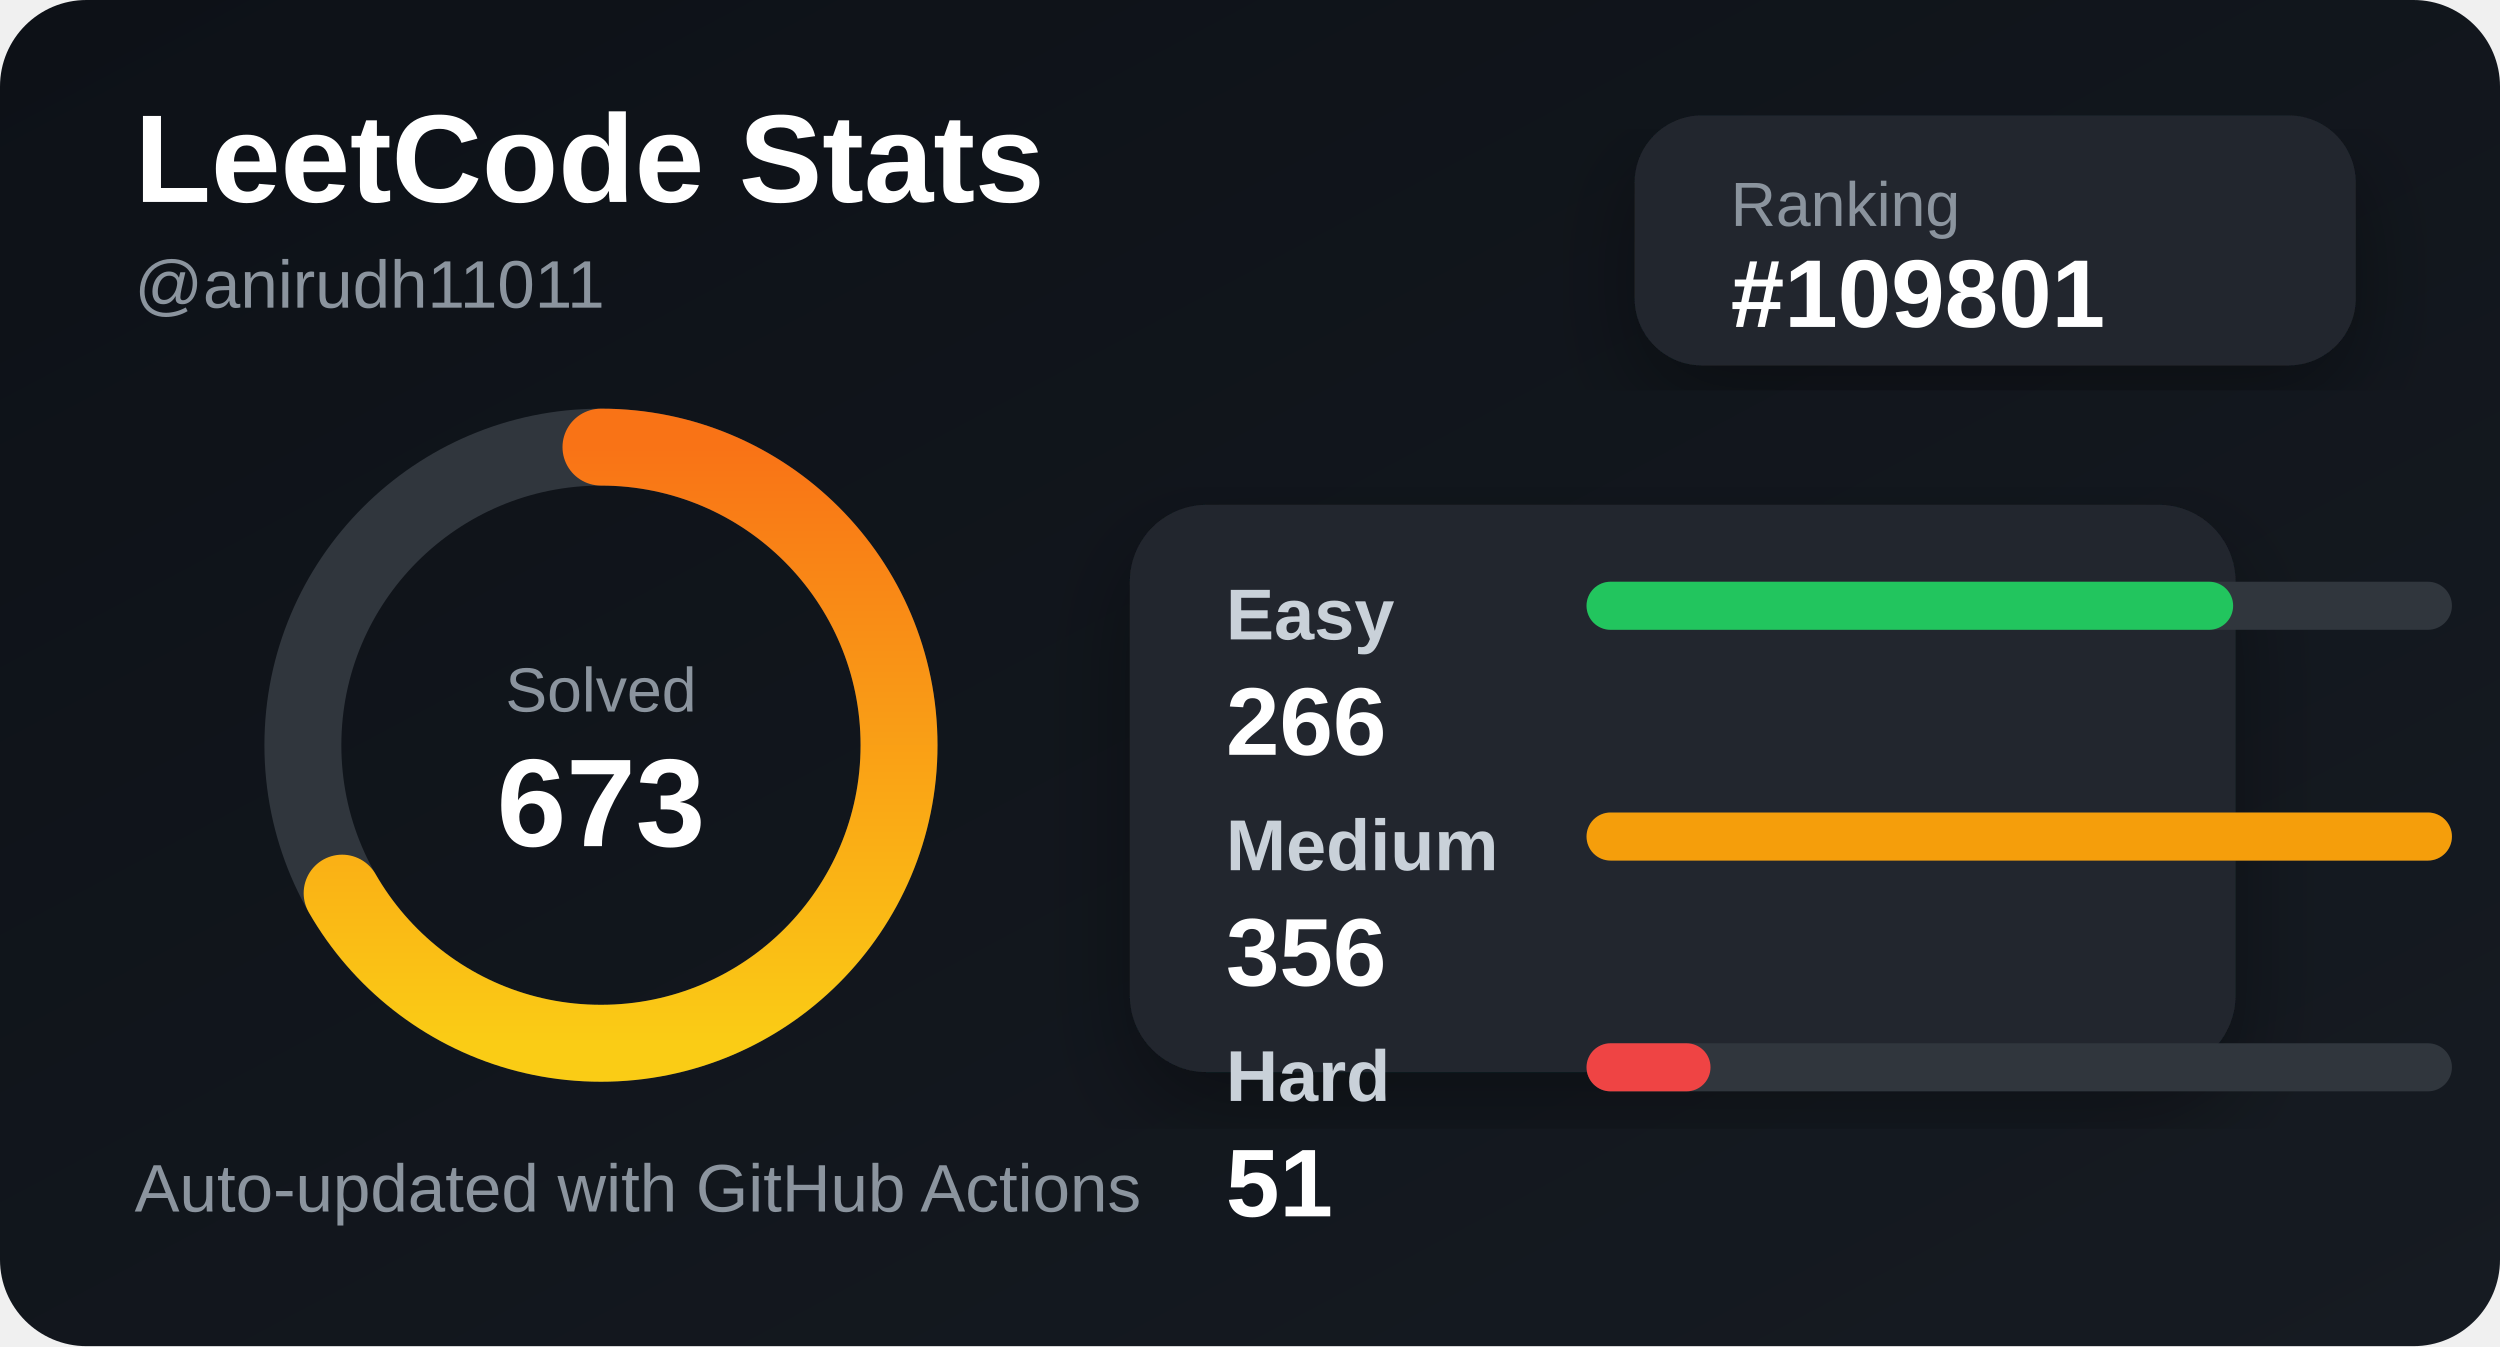
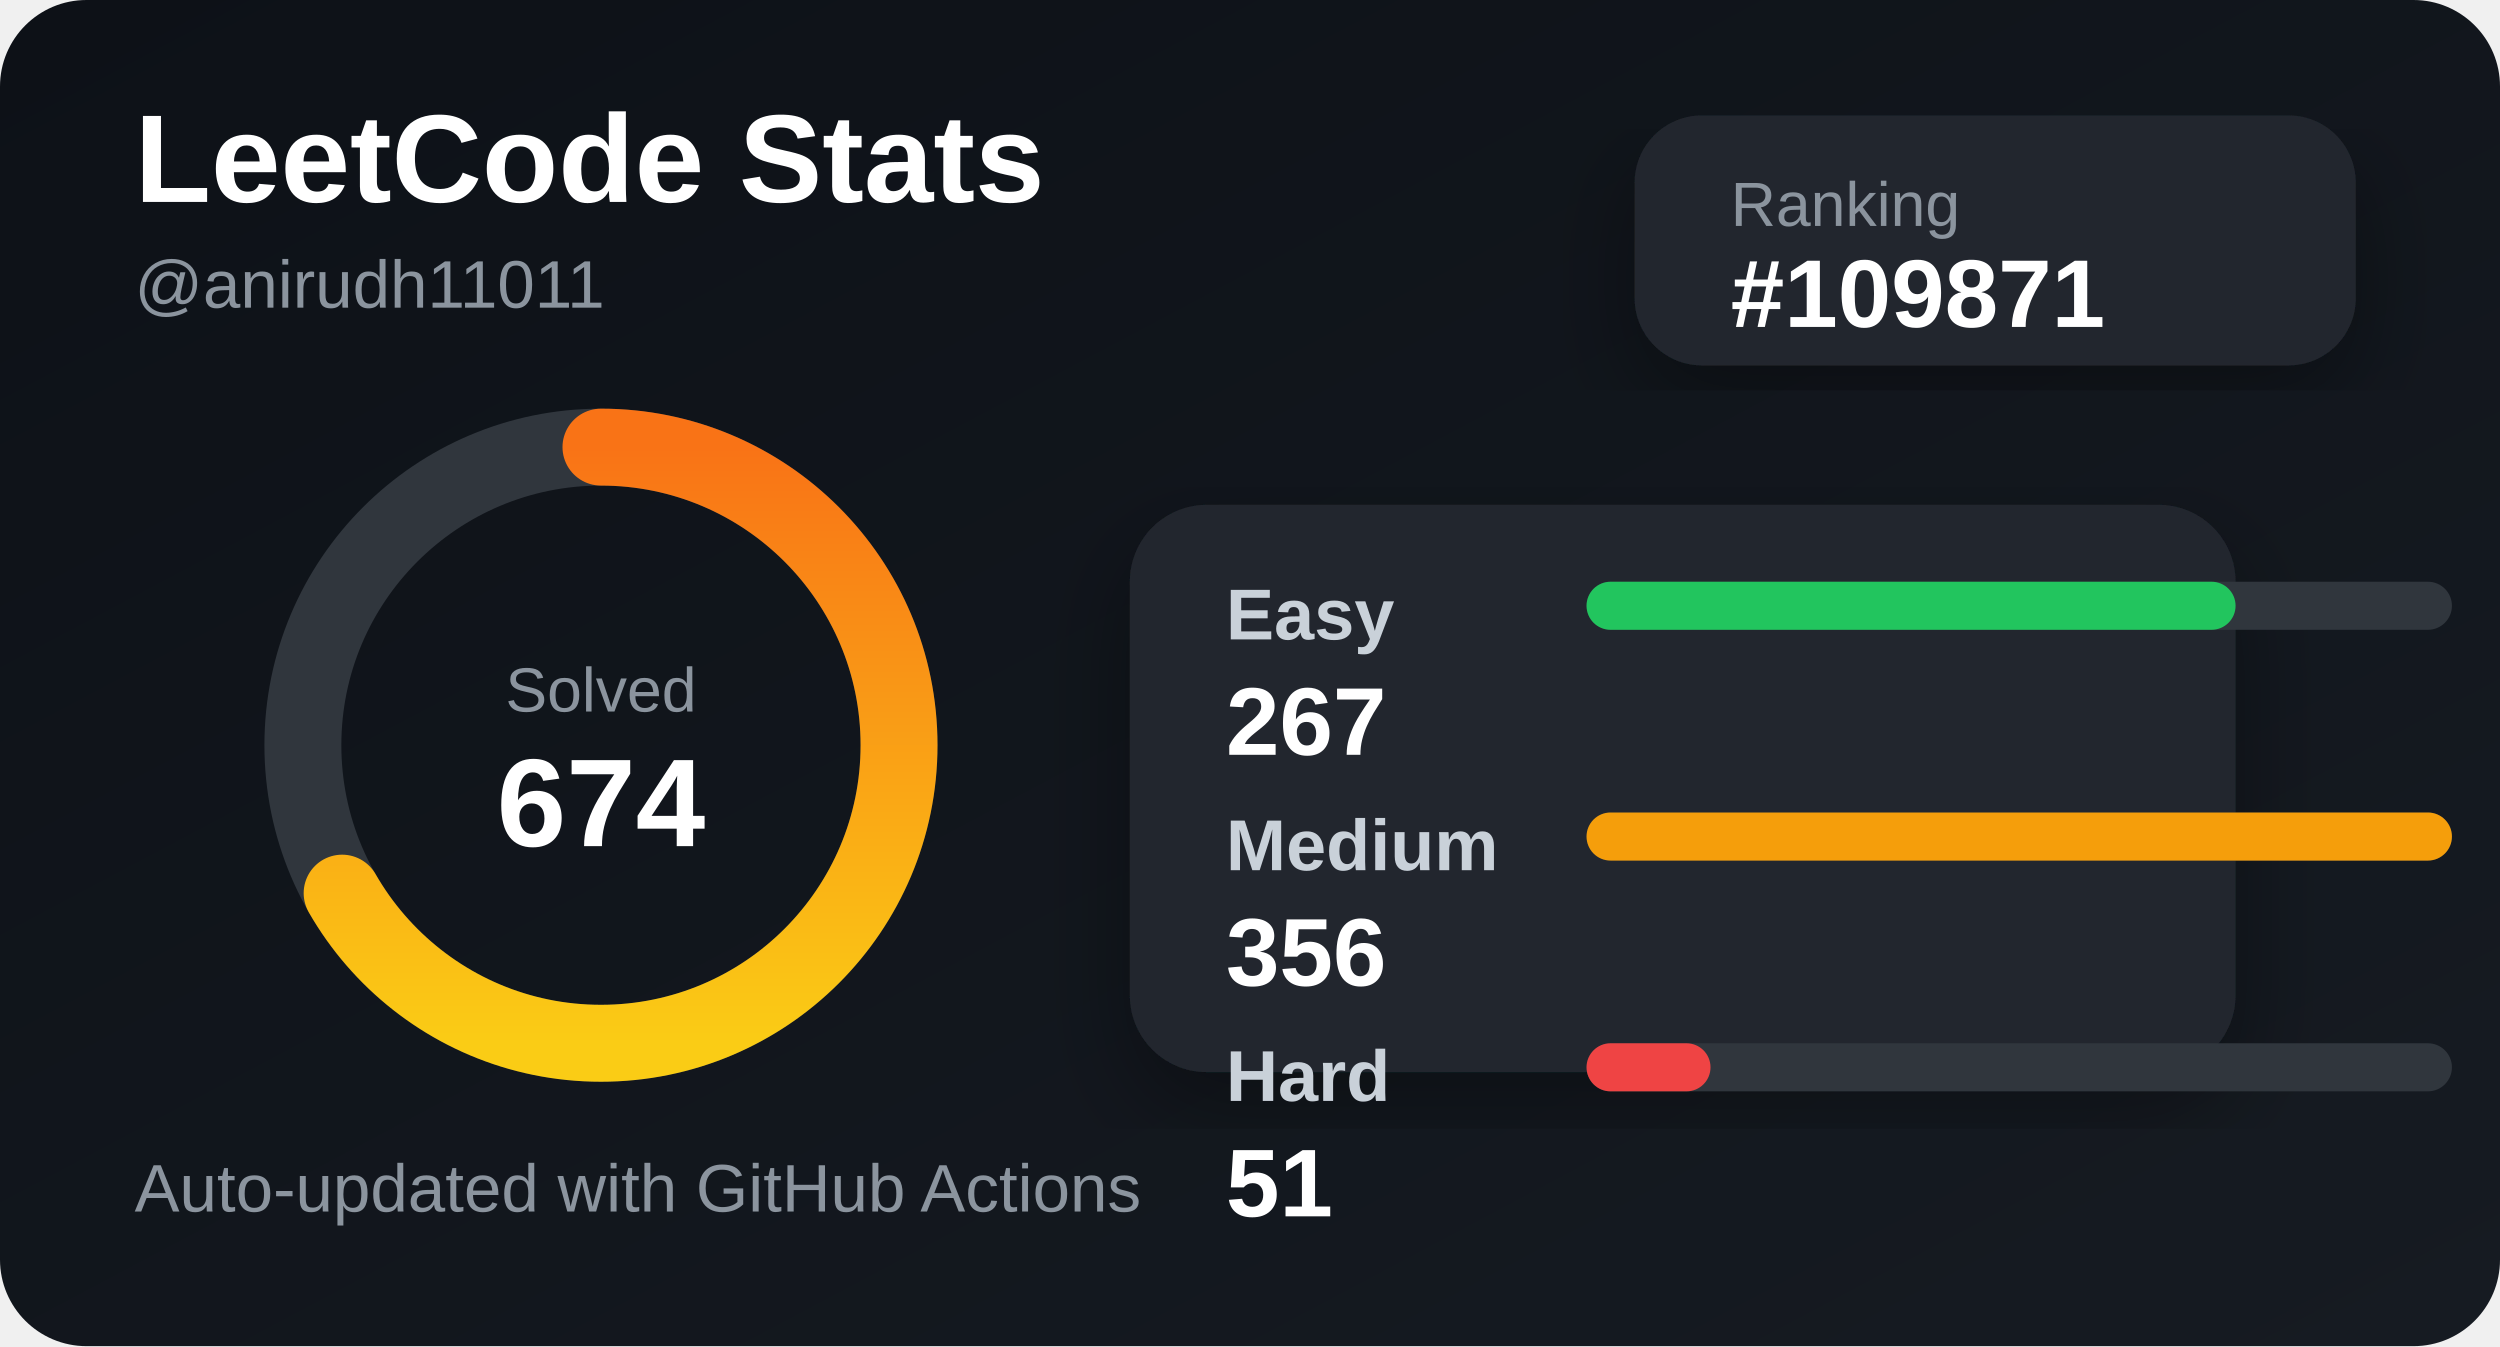
<svg xmlns="http://www.w3.org/2000/svg" width="520" height="280" viewBox="0 0 520 280">
  <defs>
    <linearGradient id="bg" x1="0" y1="0" x2="1" y2="1">
      <stop offset="0%" stop-color="#0d1117" />
      <stop offset="100%" stop-color="#161b22" />
    </linearGradient>
    <linearGradient id="accent" x1="0" y1="0" x2="1" y2="0">
      <stop offset="0%" stop-color="#facc15" />
      <stop offset="100%" stop-color="#f97316" />
    </linearGradient>
    <filter id="shadow">
      <feDropShadow dx="0" dy="8" stdDeviation="10" flood-color="#000" flood-opacity="0.35" />
    </filter>
  </defs>
  <style>
    .title { fill: #ffffff; font: 700 26px Arial, sans-serif; }
    .subtitle { fill: #8b949e; font: 500 14px Arial, sans-serif; }
    .label { fill: #c9d1d9; font: 600 15px Arial, sans-serif; }
    .value { fill: #ffffff; font: 700 20px Arial, sans-serif; }
    .small { fill: #8b949e; font: 500 13px Arial, sans-serif; }
  </style>
  <rect width="520" height="280" rx="18" fill="url(#bg)" />
  <text x="28" y="42" class="title">LeetCode Stats</text>
  <text x="28" y="64" class="subtitle">@anirudh11011</text>
  <rect x="340" y="24" width="150" height="52" rx="14" fill="#21262d" filter="url(#shadow)" />
  <text x="360" y="47" class="small">Ranking</text>
-   <text x="360" y="68" class="value">#109801</text>
+   <text x="360" y="68" class="value">#109871</text>
  <circle cx="125" cy="155" r="62" fill="none" stroke="#30363d" stroke-width="16" />
  <circle cx="125" cy="155" r="62" fill="none" stroke="url(#accent)" stroke-width="16" stroke-linecap="round" stroke-dasharray="260 390" transform="rotate(-90 125 155)" />
  <text x="125" y="148" text-anchor="middle" class="small">Solved</text>
-   <text x="125" y="176" text-anchor="middle" class="title">673</text>
+   <text x="125" y="176" text-anchor="middle" class="title">674</text>
  <rect x="235" y="105" width="230" height="118" rx="16" fill="#21262d" filter="url(#shadow)" />
  <text x="255" y="133" class="label">Easy</text>
  <rect x="330" y="121" width="180" height="10" rx="5" fill="#30363d" />
-   <rect x="330" y="121" width="134.494" height="10" rx="5" fill="#22c55e" />
-   <text x="255" y="157" class="value">266</text>
+   <rect x="330" y="121" width="135" height="10" rx="5" fill="#22c55e" />
+   <text x="255" y="157" class="value">267</text>
  <text x="255" y="181" class="label">Medium</text>
  <rect x="330" y="169" width="180" height="10" rx="5" fill="#30363d" />
  <rect x="330" y="169" width="180" height="10" rx="5" fill="#f59e0b" />
  <text x="255" y="205" class="value">356</text>
  <text x="255" y="229" class="label">Hard</text>
  <rect x="330" y="217" width="180" height="10" rx="5" fill="#30363d" />
  <rect x="330" y="217" width="25.787" height="10" rx="5" fill="#ef4444" />
  <text x="255" y="253" class="value">51</text>
  <text x="28" y="252" class="subtitle">Auto-updated with GitHub Actions</text>
</svg>
